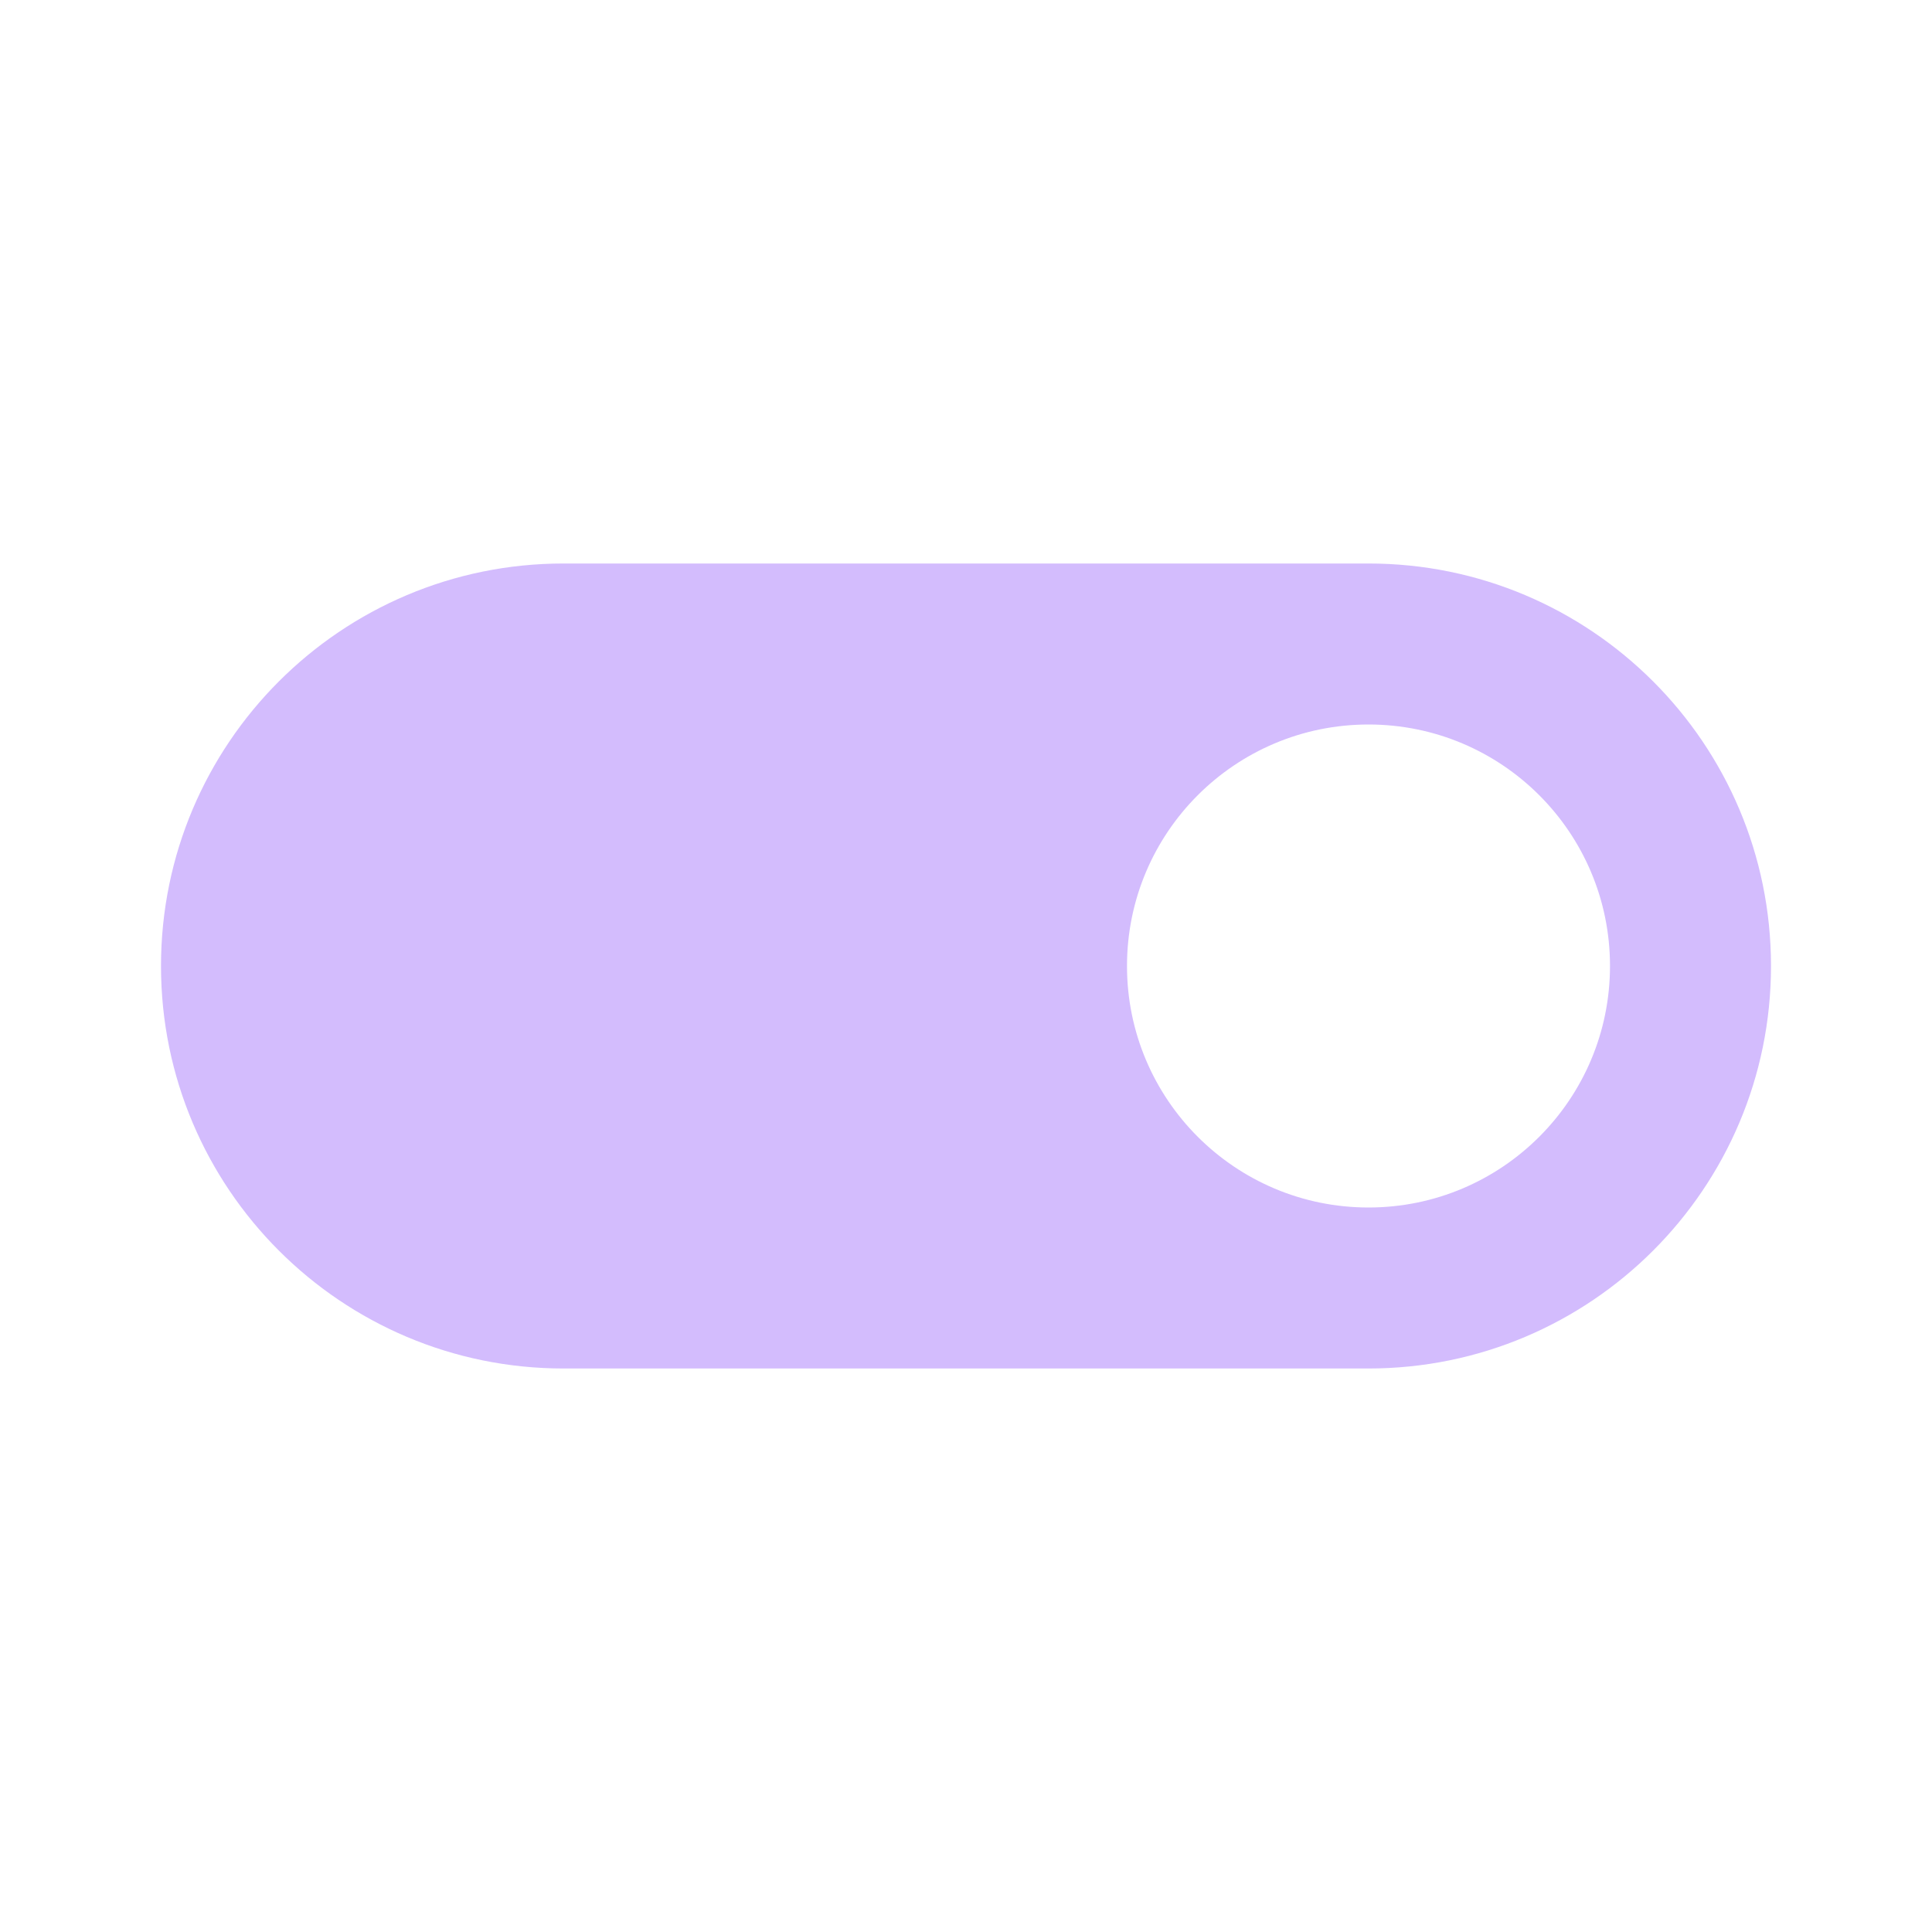
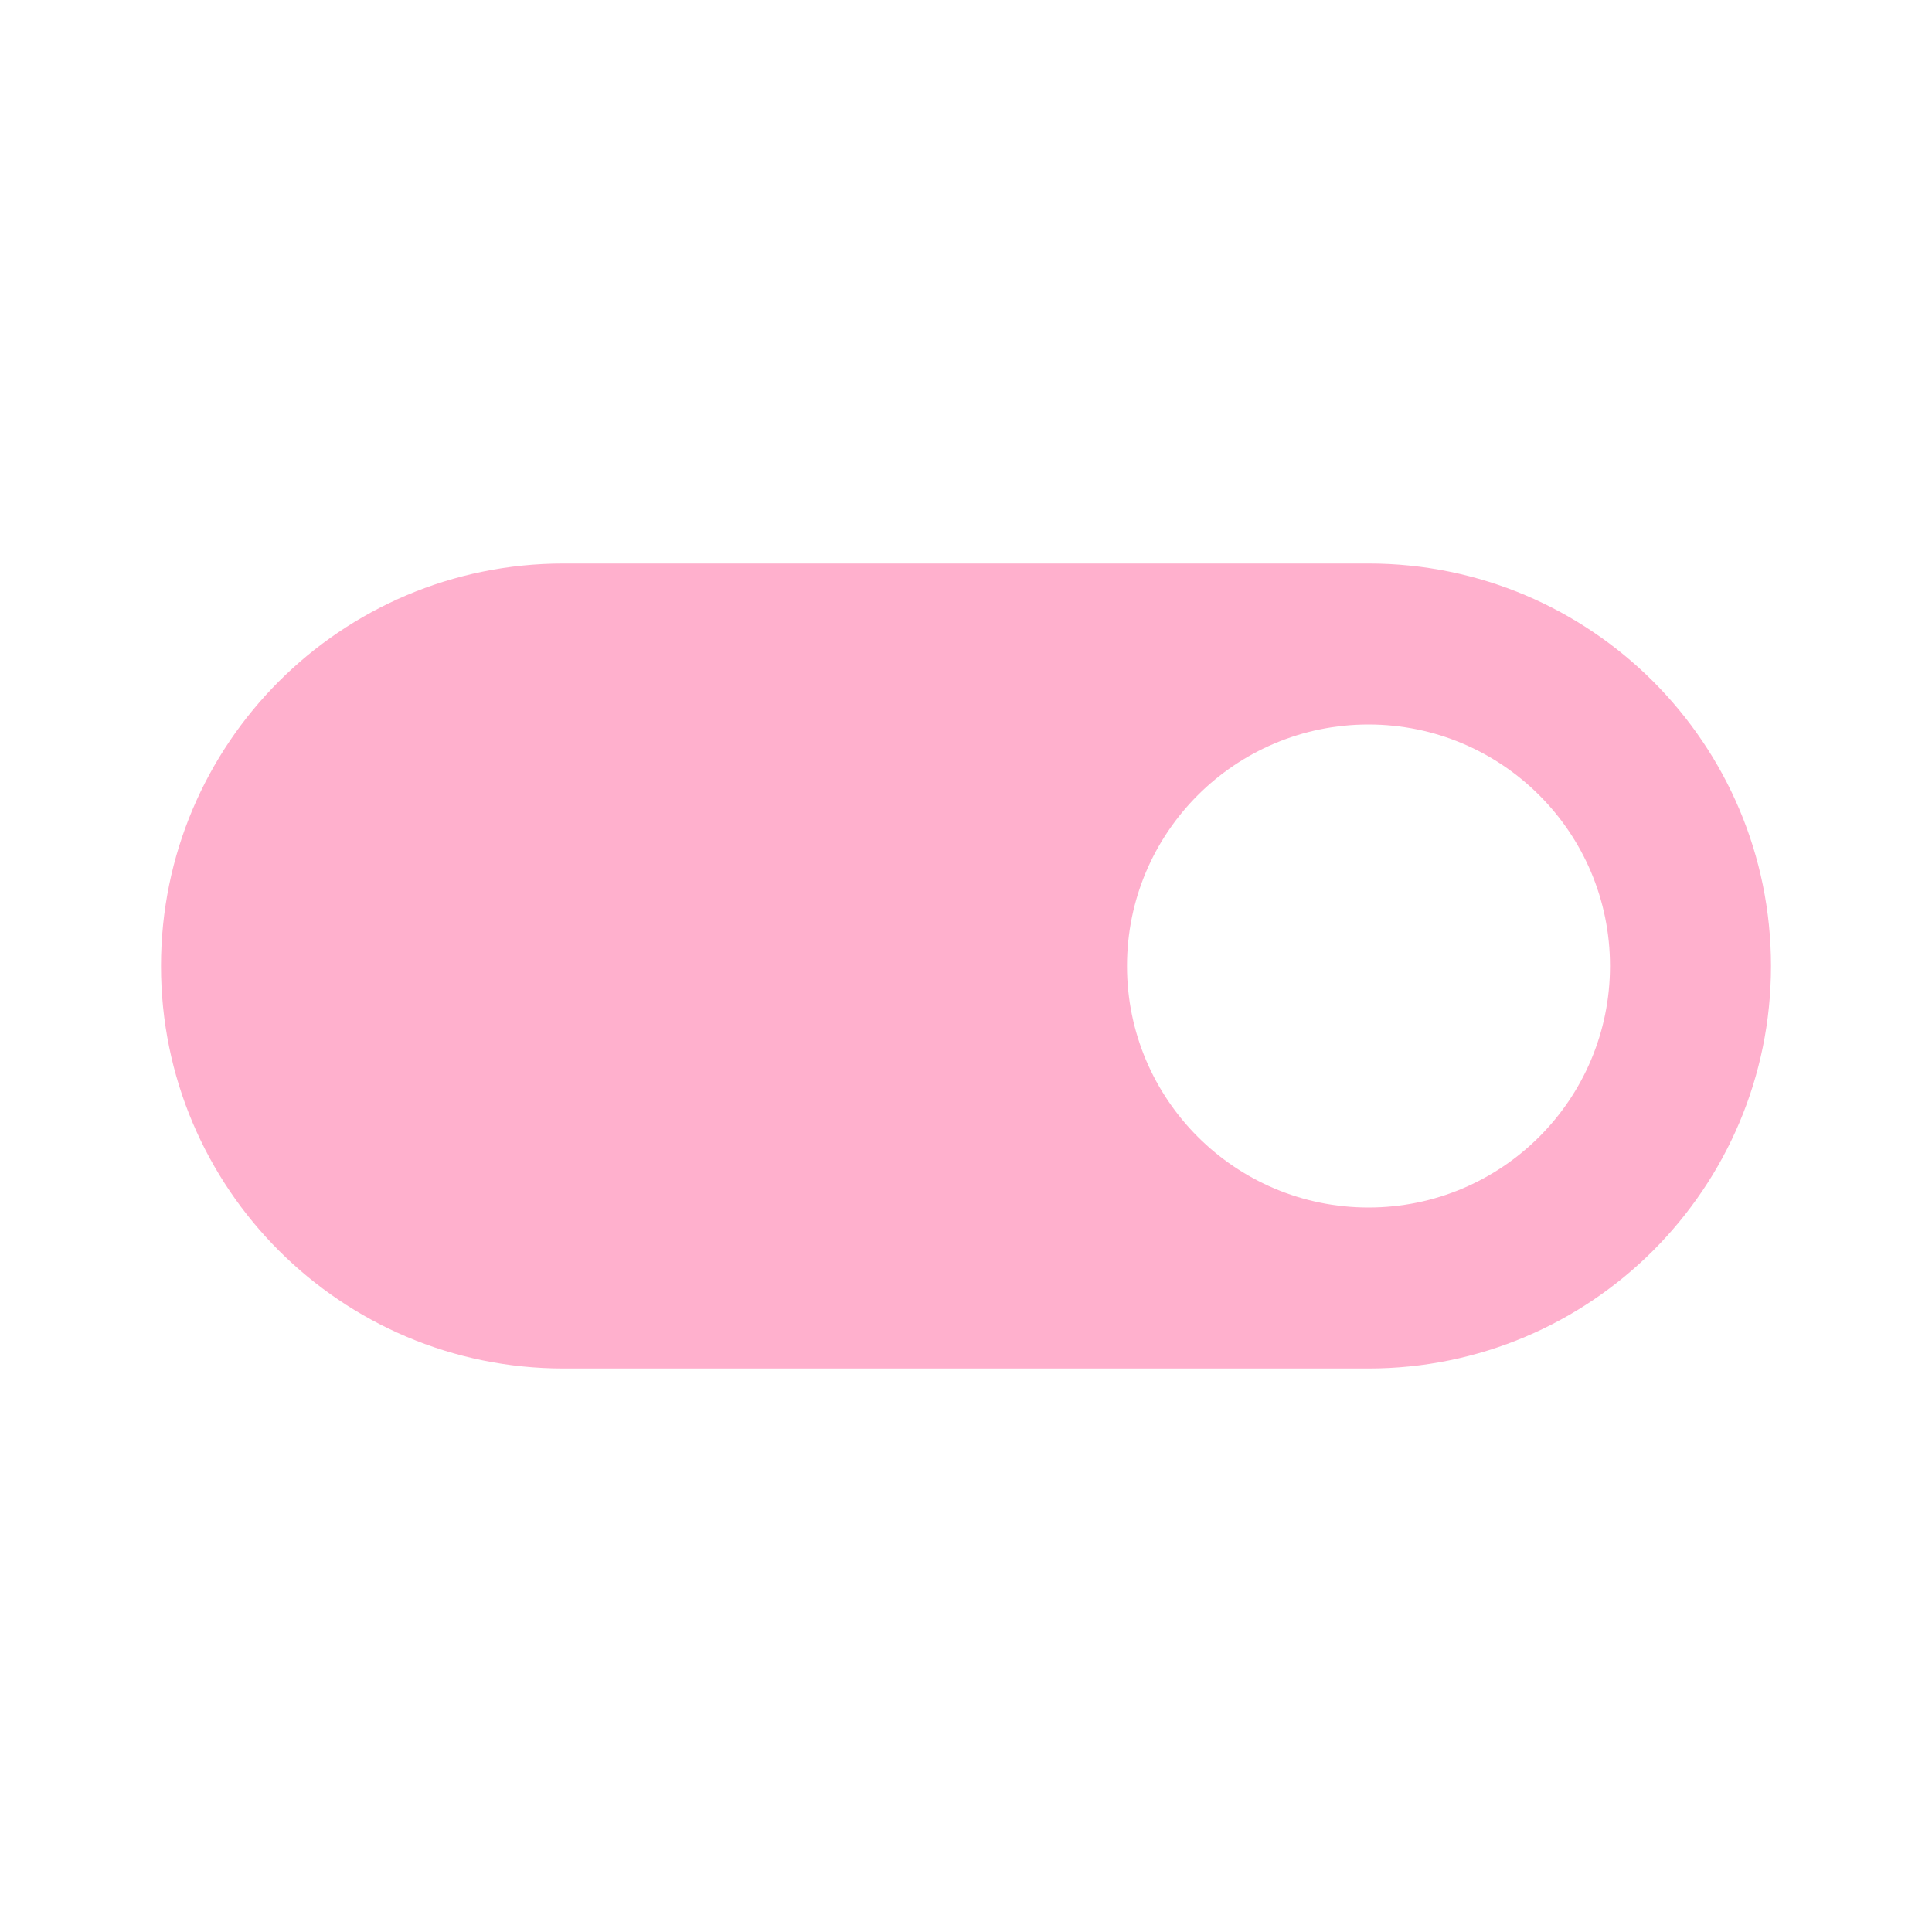
- <svg xmlns="http://www.w3.org/2000/svg" fill="#D3BCFD" preserveAspectRatio="xMidYMid meet" id="mdi-toggle-switch" viewBox="0 0 24 24">
+ <svg xmlns="http://www.w3.org/2000/svg" fill="#FFB0CD" preserveAspectRatio="xMidYMid meet" id="mdi-toggle-switch" viewBox="0 0 24 24">
  <path d="M17,7H7A5,5 0 0,0 2,12A5,5 0 0,0 7,17H17A5,5 0 0,0 22,12A5,5 0 0,0 17,7M17,15A3,3 0 0,1 14,12A3,3 0 0,1 17,9A3,3 0 0,1 20,12A3,3 0 0,1 17,15Z" />
</svg>
